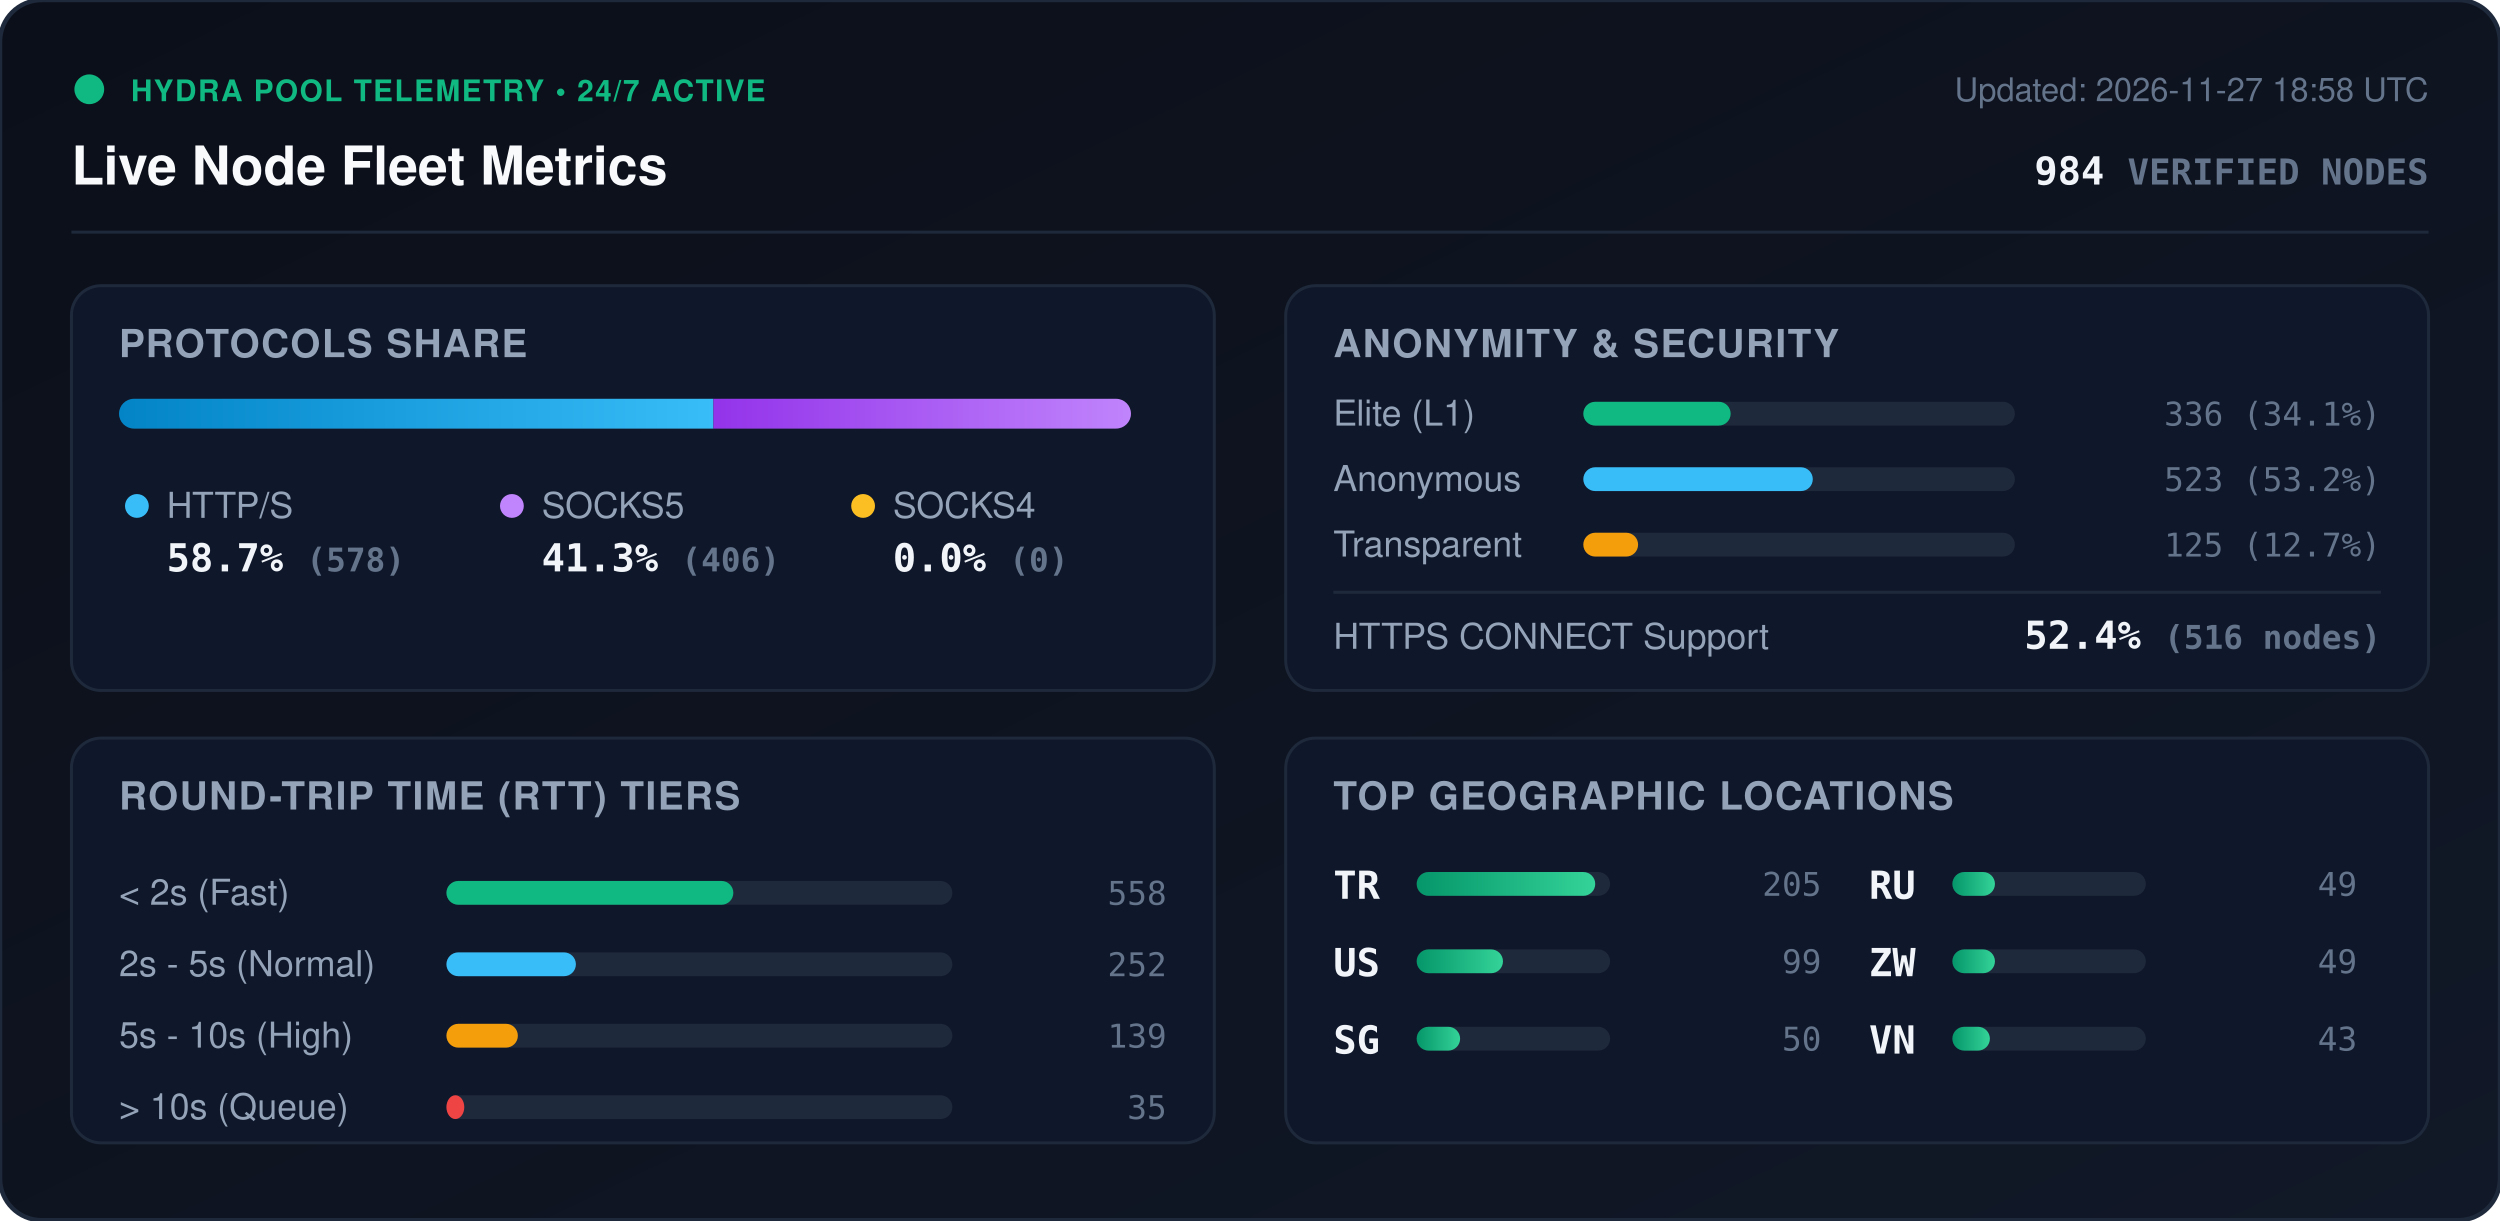
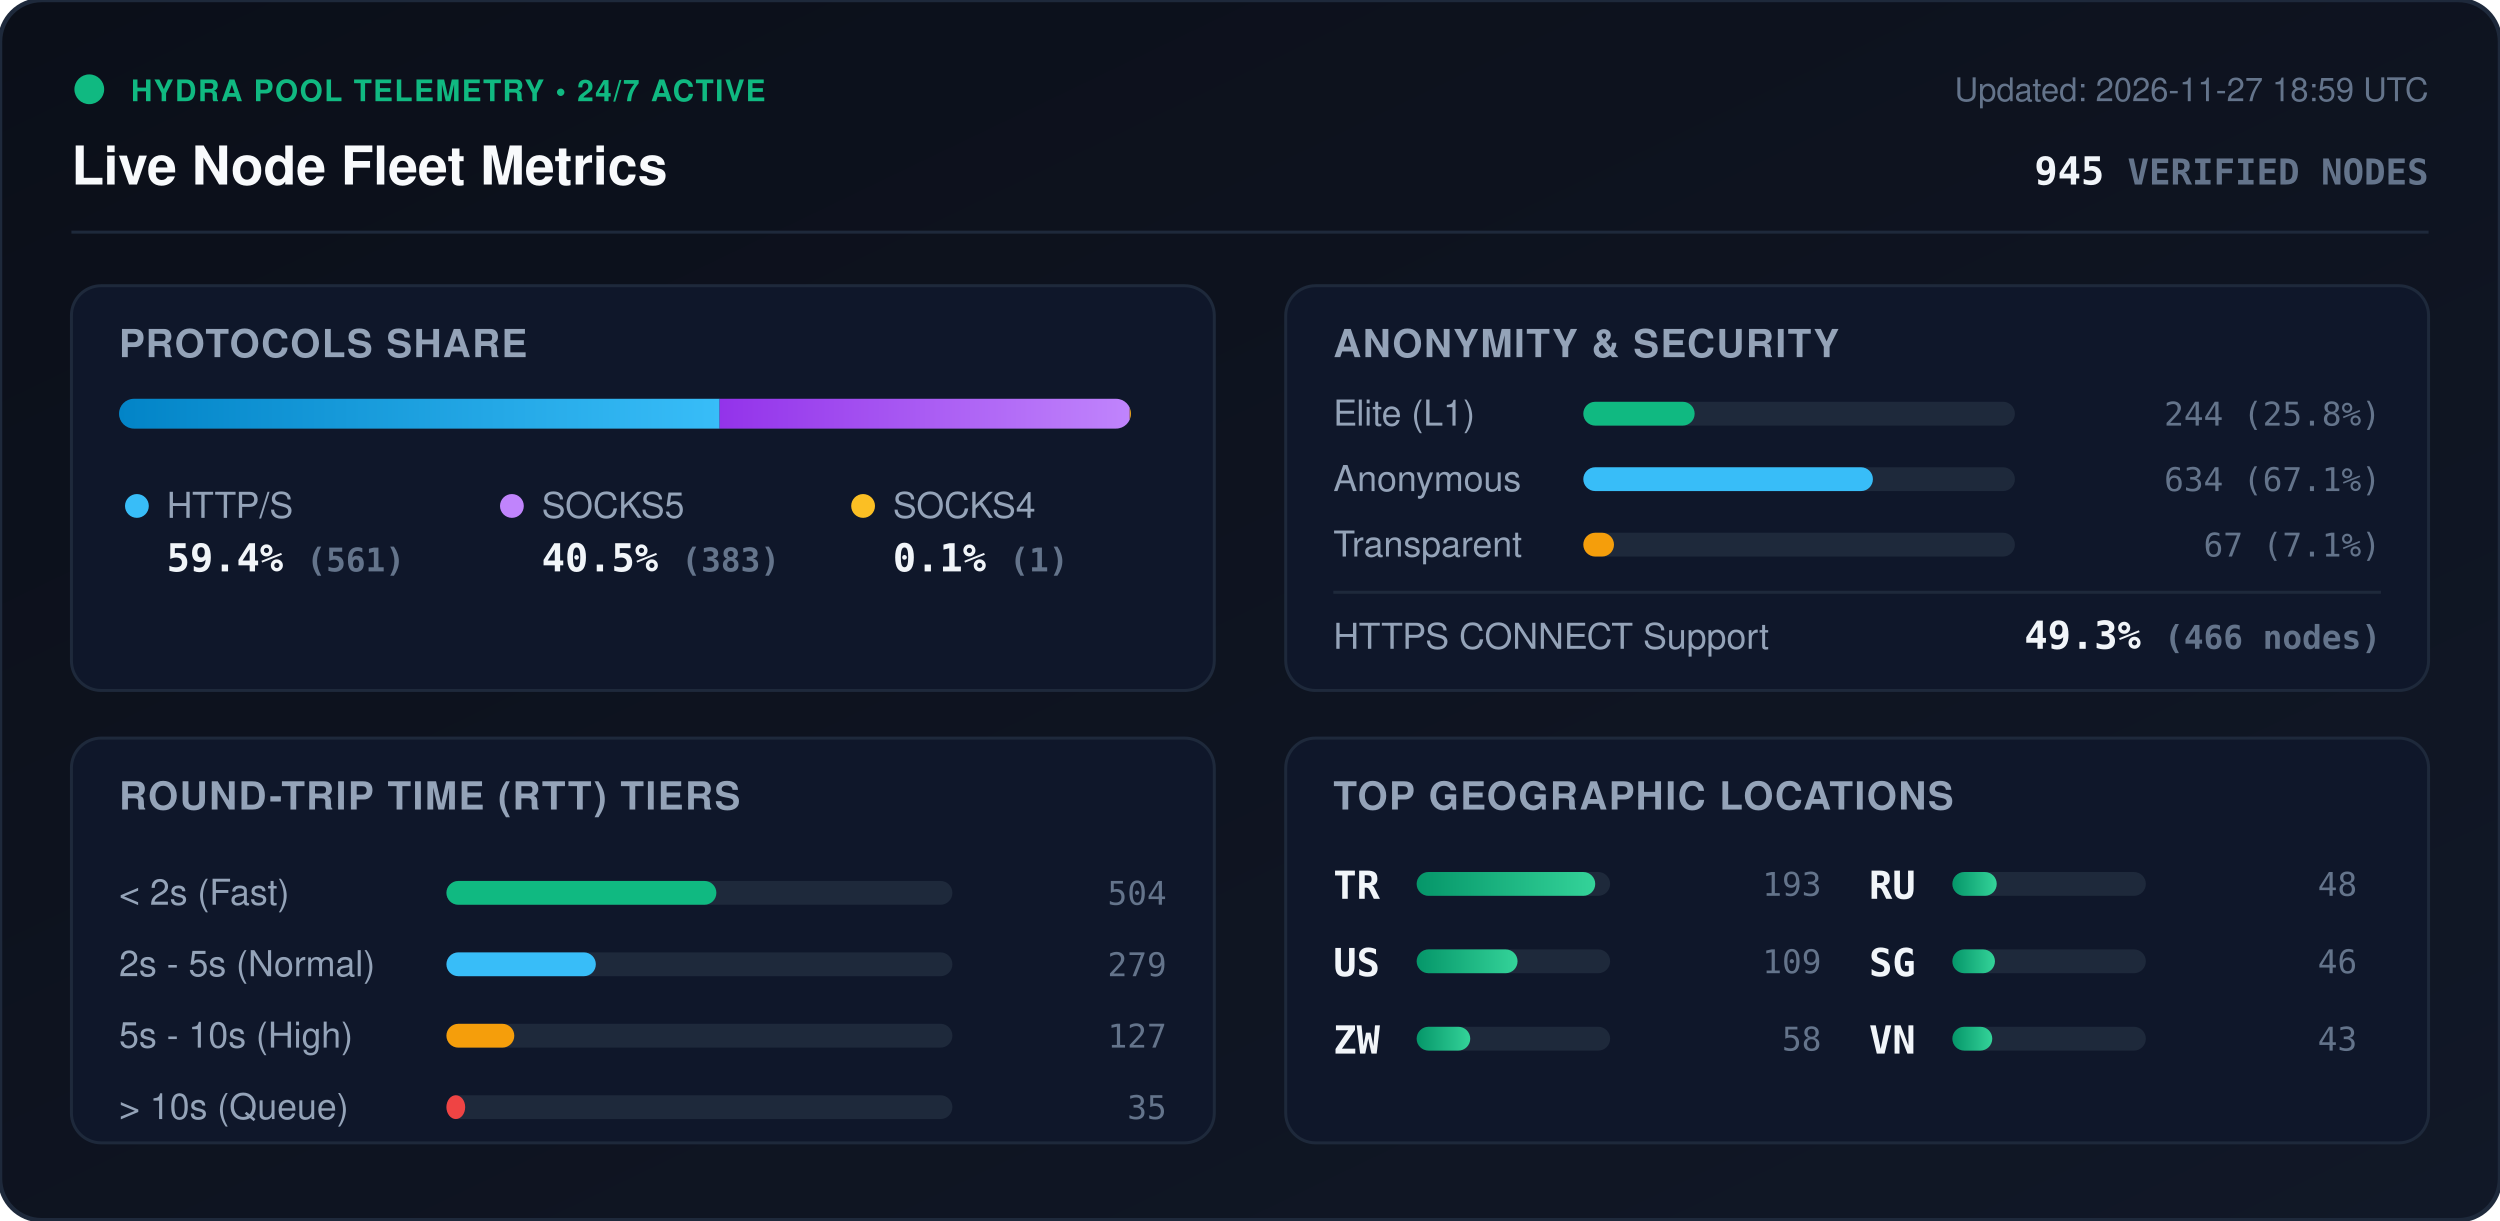
<svg xmlns="http://www.w3.org/2000/svg" viewBox="0 0 840 410" width="840" height="410" style="max-width: 100%; height: auto;">
  <defs>
    <linearGradient id="bg" x1="0%" y1="0%" x2="100%" y2="100%">
      <stop offset="0%" stop-color="#0b0f19" />
      <stop offset="100%" stop-color="#111827" />
    </linearGradient>
    <linearGradient id="bar-http" x1="0%" y1="0%" x2="100%" y2="0%">
      <stop offset="0%" stop-color="#0284c7" />
      <stop offset="100%" stop-color="#38bdf8" />
    </linearGradient>
    <linearGradient id="bar-socks5" x1="0%" y1="0%" x2="100%" y2="0%">
      <stop offset="0%" stop-color="#9333ea" />
      <stop offset="100%" stop-color="#c084fc" />
    </linearGradient>
    <linearGradient id="bar-socks4" x1="0%" y1="0%" x2="100%" y2="0%">
      <stop offset="0%" stop-color="#d97706" />
      <stop offset="100%" stop-color="#fbbf24" />
    </linearGradient>
    <linearGradient id="bar-green" x1="0%" y1="0%" x2="100%" y2="0%">
      <stop offset="0%" stop-color="#059669" />
      <stop offset="100%" stop-color="#34d399" />
    </linearGradient>
    <clipPath id="prog-track-clip">
      <rect width="340.0" height="10" rx="5" />
    </clipPath>
    <style>
      .title { font: 700 18px -apple-system, BlinkMacSystemFont, 'Segoe UI', Helvetica, Arial, sans-serif; fill: #f8fafc; }
      .sub { font: 500 11px -apple-system, BlinkMacSystemFont, 'Segoe UI', Helvetica, Arial, sans-serif; fill: #64748b; }
      .section-hdr { font: 600 13px -apple-system, BlinkMacSystemFont, 'Segoe UI', Helvetica, Arial, sans-serif; fill: #94a3b8; letter-spacing: 0.5px; }
      .metric-val { font: 700 13px -apple-system, BlinkMacSystemFont, 'Segoe UI', Helvetica, Arial, sans-serif; fill: #f1f5f9; }
      .metric-lbl { font: 500 12px -apple-system, BlinkMacSystemFont, 'Segoe UI', Helvetica, Arial, sans-serif; fill: #94a3b8; }
      .badge-txt { font: 700 10px -apple-system, BlinkMacSystemFont, 'Segoe UI', Helvetica, Arial, sans-serif; fill: #10b981; letter-spacing: 0.5px; }
      .mono { font-family: ui-monospace, SFMono-Regular, Menlo, Monaco, Consolas, monospace; }
      .pulse { animation: beacon 2s infinite ease-in-out; }
      @keyframes beacon { 0%, 100% { opacity: 1; } 50% { opacity: 0.35; } }
    </style>
  </defs>
  <rect width="840" height="410" rx="14" fill="url(#bg)" stroke="#1e293b" stroke-width="1.5" />
  <g transform="translate(24, 24)">
    <circle cx="6" cy="6" r="5" fill="#10b981" class="pulse" />
    <text x="20" y="10" class="badge-txt">HYDRA POOL TELEMETRY • 24/7 ACTIVE</text>
    <text x="0" y="38" class="title">Live Node Fleet Metrics</text>
-     <text x="792" y="10" text-anchor="end" class="sub">Updated: 2026-11-27 18:58 UTC</text>
-     <text x="792" y="38" text-anchor="end" class="metric-val mono" fill="#38bdf8">984 <tspan font-size="12" fill="#64748b">VERIFIED NODES</tspan>
+     <text x="792" y="10" text-anchor="end" class="sub">Updated: 2026-11-27 18:59 UTC</text>
+     <text x="792" y="38" text-anchor="end" class="metric-val mono" fill="#38bdf8">945 <tspan font-size="12" fill="#64748b">VERIFIED NODES</tspan>
    </text>
  </g>
  <line x1="24" y1="78" x2="816" y2="78" stroke="#1e293b" stroke-width="1" />
  <g transform="translate(24, 96)">
    <rect width="384" height="136" rx="10" fill="#0f172a" stroke="#1e293b" />
    <text x="16" y="24" class="section-hdr">PROTOCOLS SHARE</text>
    <g transform="translate(16, 38)">
      <rect width="340.0" height="10" rx="5" fill="#1e293b" />
      <g clip-path="url(#prog-track-clip)">
-         <rect x="0" width="199.7" height="10" fill="url(#bar-http)" />
-         <rect x="199.7" width="140.3" height="10" fill="url(#bar-socks5)" />
-         <rect x="340.0" width="0.0" height="10" fill="url(#bar-socks4)" />
+         <rect x="0" width="201.8" height="10" fill="url(#bar-http)" />
+         <rect x="201.8" width="137.8" height="10" fill="url(#bar-socks5)" />
+         <rect x="339.6" width="0.4" height="10" fill="url(#bar-socks4)" />
      </g>
    </g>
    <g transform="translate(16, 68)">
      <circle cx="6" cy="6" r="4" fill="#38bdf8" />
      <text x="16" y="10" class="metric-lbl">HTTP/S</text>
-       <text x="16" y="28" class="metric-val mono">58.7% <tspan font-size="11" fill="#64748b">(578)</tspan>
+       <text x="16" y="28" class="metric-val mono">59.4% <tspan font-size="11" fill="#64748b">(561)</tspan>
      </text>
      <circle cx="132" cy="6" r="4" fill="#c084fc" />
      <text x="142" y="10" class="metric-lbl">SOCKS5</text>
-       <text x="142" y="28" class="metric-val mono">41.3% <tspan font-size="11" fill="#64748b">(406)</tspan>
+       <text x="142" y="28" class="metric-val mono">40.5% <tspan font-size="11" fill="#64748b">(383)</tspan>
      </text>
      <circle cx="250" cy="6" r="4" fill="#fbbf24" />
      <text x="260" y="10" class="metric-lbl">SOCKS4</text>
-       <text x="260" y="28" class="metric-val mono">0.0% <tspan font-size="11" fill="#64748b">(0)</tspan>
+       <text x="260" y="28" class="metric-val mono">0.1% <tspan font-size="11" fill="#64748b">(1)</tspan>
      </text>
    </g>
  </g>
  <g transform="translate(432, 96)">
    <rect width="384" height="136" rx="10" fill="#0f172a" stroke="#1e293b" />
    <text x="16" y="24" class="section-hdr">ANONYMITY &amp; SECURITY</text>
    <text x="16" y="47" class="metric-lbl">Elite (L1)</text>
    <rect x="100" y="39" width="145.0" height="8" rx="4" fill="#1e293b" />
-     <rect x="100" y="39" width="49.5" height="8" rx="4" fill="#10b981" />
-     <text x="368" y="47" text-anchor="end" class="mono sub" fill="#e2e8f0">336 (34.1%)</text>
+     <rect x="100" y="39" width="37.4" height="8" rx="4" fill="#10b981" />
+     <text x="368" y="47" text-anchor="end" class="mono sub" fill="#e2e8f0">244 (25.8%)</text>
    <text x="16" y="69" class="metric-lbl">Anonymous</text>
    <rect x="100" y="61" width="145.0" height="8" rx="4" fill="#1e293b" />
-     <rect x="100" y="61" width="77.1" height="8" rx="4" fill="#38bdf8" />
-     <text x="368" y="69" text-anchor="end" class="mono sub" fill="#e2e8f0">523 (53.2%)</text>
+     <rect x="100" y="61" width="97.3" height="8" rx="4" fill="#38bdf8" />
+     <text x="368" y="69" text-anchor="end" class="mono sub" fill="#e2e8f0">634 (67.1%)</text>
    <text x="16" y="91" class="metric-lbl">Transparent</text>
    <rect x="100" y="83" width="145.0" height="8" rx="4" fill="#1e293b" />
-     <rect x="100" y="83" width="18.4" height="8" rx="4" fill="#f59e0b" />
-     <text x="368" y="91" text-anchor="end" class="mono sub" fill="#e2e8f0">125 (12.7%)</text>
+     <rect x="100" y="83" width="10.3" height="8" rx="4" fill="#f59e0b" />
+     <text x="368" y="91" text-anchor="end" class="mono sub" fill="#e2e8f0">67 (7.1%)</text>
    <line x1="16" y1="103" x2="368" y2="103" stroke="#1e293b" stroke-width="1" />
    <text x="16" y="122" class="metric-lbl">HTTPS CONNECT Support</text>
-     <text x="368" y="122" text-anchor="end" class="metric-val mono" fill="#34d399">52.4% <tspan font-size="11" fill="#64748b">(516 nodes)</tspan>
+     <text x="368" y="122" text-anchor="end" class="metric-val mono" fill="#34d399">49.3% <tspan font-size="11" fill="#64748b">(466 nodes)</tspan>
    </text>
  </g>
  <g transform="translate(24, 248)">
    <rect width="384" height="136" rx="10" fill="#0f172a" stroke="#1e293b" />
    <text x="16" y="24" class="section-hdr">ROUND-TRIP TIME (RTT) TIERS</text>
    <g transform="translate(16, 42)">
      <text x="0" y="14" class="metric-lbl">&lt; 2s (Fast)</text>
      <rect x="110" y="6" width="170" height="8" rx="4" fill="#1e293b" />
-       <rect x="110" y="6" width="96.4" height="8" rx="4" fill="#10b981" />
-       <text x="352" y="14" text-anchor="end" class="mono sub">558</text>
+       <rect x="110" y="6" width="90.7" height="8" rx="4" fill="#10b981" />
+       <text x="352" y="14" text-anchor="end" class="mono sub">504</text>
      <text x="0" y="38" class="metric-lbl">2s - 5s (Normal)</text>
      <rect x="110" y="30" width="170" height="8" rx="4" fill="#1e293b" />
-       <rect x="110" y="30" width="43.5" height="8" rx="4" fill="#38bdf8" />
-       <text x="352" y="38" text-anchor="end" class="mono sub">252</text>
+       <rect x="110" y="30" width="50.2" height="8" rx="4" fill="#38bdf8" />
+       <text x="352" y="38" text-anchor="end" class="mono sub">279</text>
      <text x="0" y="62" class="metric-lbl">5s - 10s (High)</text>
      <rect x="110" y="54" width="170" height="8" rx="4" fill="#1e293b" />
-       <rect x="110" y="54" width="24.0" height="8" rx="4" fill="#f59e0b" />
-       <text x="352" y="62" text-anchor="end" class="mono sub">139</text>
+       <rect x="110" y="54" width="22.8" height="8" rx="4" fill="#f59e0b" />
+       <text x="352" y="62" text-anchor="end" class="mono sub">127</text>
      <text x="0" y="86" class="metric-lbl">&gt; 10s (Queue)</text>
      <rect x="110" y="78" width="170" height="8" rx="4" fill="#1e293b" />
-       <rect x="110" y="78" width="6.0" height="8" rx="4" fill="#ef4444" />
+       <rect x="110" y="78" width="6.3" height="8" rx="4" fill="#ef4444" />
      <text x="352" y="86" text-anchor="end" class="mono sub">35</text>
    </g>
  </g>
  <g transform="translate(432, 248)">
    <rect width="384" height="136" rx="10" fill="#0f172a" stroke="#1e293b" />
    <text x="16" y="24" class="section-hdr">TOP GEOGRAPHIC LOCATIONS</text>
    <g transform="translate(16, 42)">
      <g transform="translate(0, 0)">
        <text x="0" y="12" class="mono metric-val" font-size="12">TR</text>
        <rect x="28" y="3" width="65" height="8" rx="4" fill="#1e293b" />
        <rect x="28" y="3" width="60.0" height="8" rx="4" fill="url(#bar-green)" />
-         <text x="164" y="11" text-anchor="end" class="mono sub">205</text>
+         <text x="164" y="11" text-anchor="end" class="mono sub">193</text>
      </g>
      <g transform="translate(0, 26)">
        <text x="0" y="12" class="mono metric-val" font-size="12">US</text>
        <rect x="28" y="3" width="65" height="8" rx="4" fill="#1e293b" />
-         <rect x="28" y="3" width="29.0" height="8" rx="4" fill="url(#bar-green)" />
-         <text x="164" y="11" text-anchor="end" class="mono sub">99</text>
+         <rect x="28" y="3" width="33.9" height="8" rx="4" fill="url(#bar-green)" />
+         <text x="164" y="11" text-anchor="end" class="mono sub">109</text>
      </g>
      <g transform="translate(0, 52)">
-         <text x="0" y="12" class="mono metric-val" font-size="12">SG</text>
+         <text x="0" y="12" class="mono metric-val" font-size="12">ZW</text>
        <rect x="28" y="3" width="65" height="8" rx="4" fill="#1e293b" />
-         <rect x="28" y="3" width="14.6" height="8" rx="4" fill="url(#bar-green)" />
-         <text x="164" y="11" text-anchor="end" class="mono sub">50</text>
+         <rect x="28" y="3" width="18.0" height="8" rx="4" fill="url(#bar-green)" />
+         <text x="164" y="11" text-anchor="end" class="mono sub">58</text>
      </g>
      <g transform="translate(180, 0)">
        <text x="0" y="12" class="mono metric-val" font-size="12">RU</text>
        <rect x="28" y="3" width="65" height="8" rx="4" fill="#1e293b" />
-         <rect x="28" y="3" width="14.3" height="8" rx="4" fill="url(#bar-green)" />
-         <text x="164" y="11" text-anchor="end" class="mono sub">49</text>
+         <rect x="28" y="3" width="14.9" height="8" rx="4" fill="url(#bar-green)" />
+         <text x="164" y="11" text-anchor="end" class="mono sub">48</text>
      </g>
      <g transform="translate(180, 26)">
-         <text x="0" y="12" class="mono metric-val" font-size="12">ZW</text>
+         <text x="0" y="12" class="mono metric-val" font-size="12">SG</text>
        <rect x="28" y="3" width="65" height="8" rx="4" fill="#1e293b" />
        <rect x="28" y="3" width="14.3" height="8" rx="4" fill="url(#bar-green)" />
-         <text x="164" y="11" text-anchor="end" class="mono sub">49</text>
+         <text x="164" y="11" text-anchor="end" class="mono sub">46</text>
      </g>
      <g transform="translate(180, 52)">
        <text x="0" y="12" class="mono metric-val" font-size="12">VN</text>
        <rect x="28" y="3" width="65" height="8" rx="4" fill="#1e293b" />
-         <rect x="28" y="3" width="12.6" height="8" rx="4" fill="url(#bar-green)" />
+         <rect x="28" y="3" width="13.4" height="8" rx="4" fill="url(#bar-green)" />
        <text x="164" y="11" text-anchor="end" class="mono sub">43</text>
      </g>
    </g>
  </g>
</svg>
